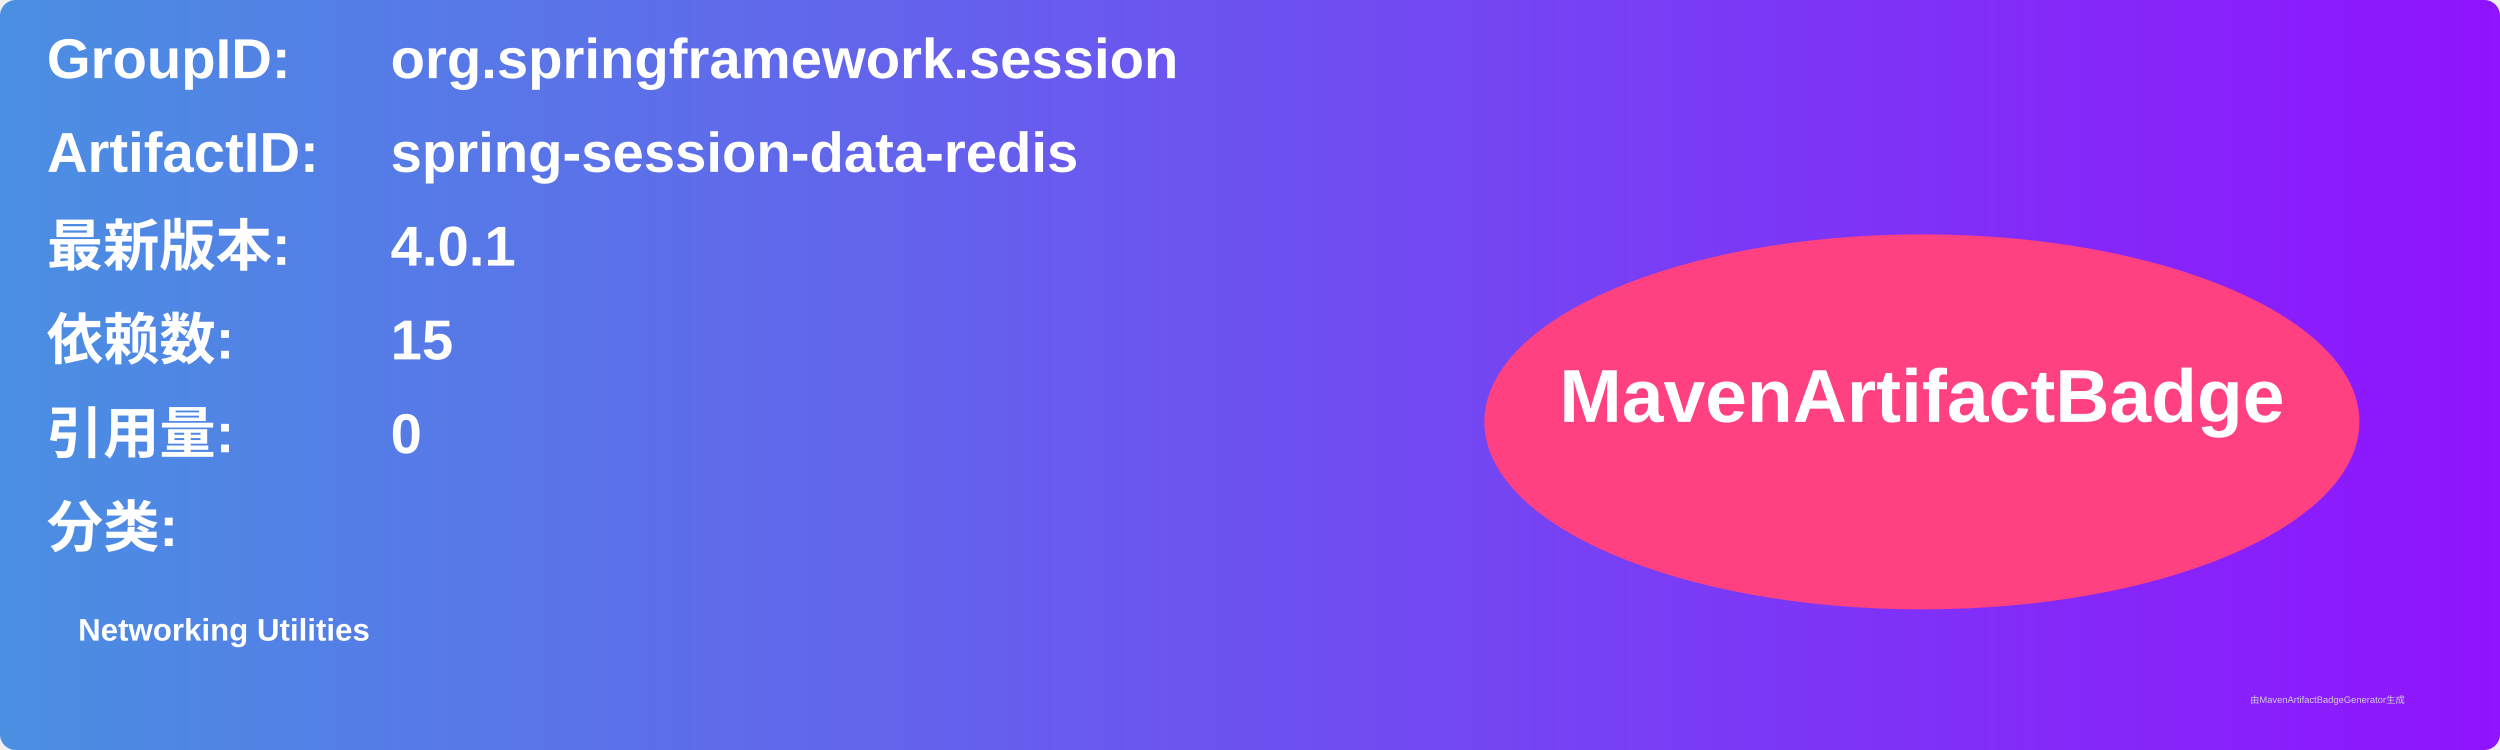
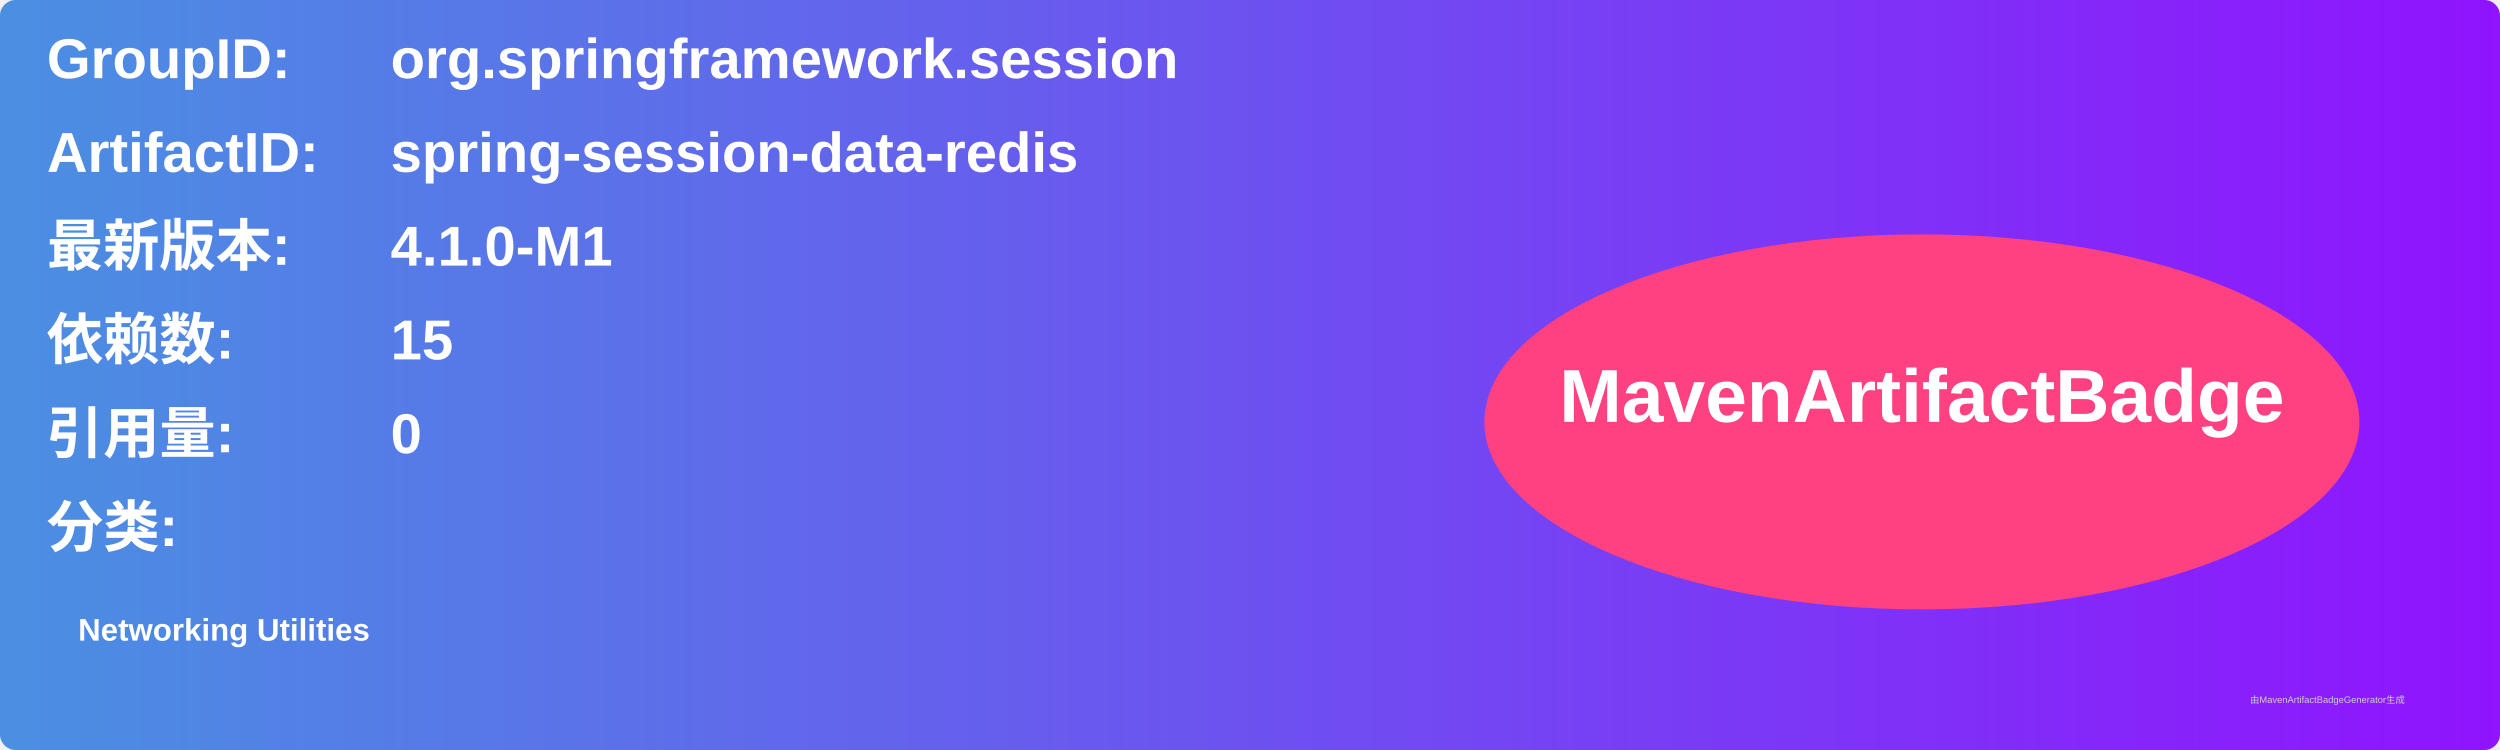
<svg xmlns="http://www.w3.org/2000/svg" width="800" height="240" viewBox="0 0 800 240">
  <linearGradient id="grad" x1="0%" y1="0%" x2="100%" y2="0%">
    <stop offset="0%" stop-color="#4a90e2" />
    <stop offset="100%" stop-color="#9013fe" />
  </linearGradient>
  <rect width="100%" height="100%" rx="5" ry="5" fill="url(#grad)" />
  <g transform="translate(15, 15)">
    <text x="0" y="10" font-family="Arial" font-size="18" fill="white" font-weight="bold" width="260">GroupID:</text>
    <text x="110" y="10" font-family="Arial" font-size="18" fill="white" font-weight="bold" width="460">org.springframework.session</text>
    <text x="0" y="40" font-family="Arial" font-size="18" fill="white" font-weight="bold" width="260">ArtifactID:</text>
    <text x="110" y="40" font-family="Arial" font-size="18" fill="white" font-weight="bold" width="460">spring-session-data-redis</text>
    <text x="0" y="70" font-family="Arial" font-size="18" fill="white" font-weight="bold">最新版本:</text>
    <text x="110" y="70" font-family="Arial" font-size="18" fill="white" font-weight="bold">
-       <tspan font-weight="bold">4.0.1</tspan>
+       <tspan font-weight="bold">4.1.0-M1</tspan>
    </text>
    <text x="0" y="100" font-family="Arial" font-size="18" fill="white" font-weight="bold">依赖数: </text>
    <text x="110" y="100" font-family="Arial" font-size="18" fill="white">
      <tspan font-weight="bold">15</tspan>
    </text>
    <text x="0" y="130" font-family="Arial" font-size="18" fill="white" font-weight="bold">引用量: </text>
    <text x="110" y="130" font-family="Arial" font-size="18" fill="white">
      <tspan font-weight="bold">0</tspan>
    </text>
    <text x="0" y="160" font-family="Arial" font-size="18" fill="white" font-weight="bold">分类:</text>
    <text x="10" y="190" font-family="Arial" font-size="10" fill="white">
      <tspan font-weight="bold">Networking Utilities</tspan>
    </text>
    <ellipse cx="600" cy="120" rx="140" ry="60" fill="#ff4081" />
    <text x="600" y="120" text-anchor="middle" font-family="Arial" font-size="24" fill="white" font-weight="bold">MavenArtifactBadge</text>
  </g>
  <text x="720" y="225" font-family="Arial" font-size="3" fill="#d0d0d0">由MavenArtifactBadgeGenerator生成</text>
</svg>
